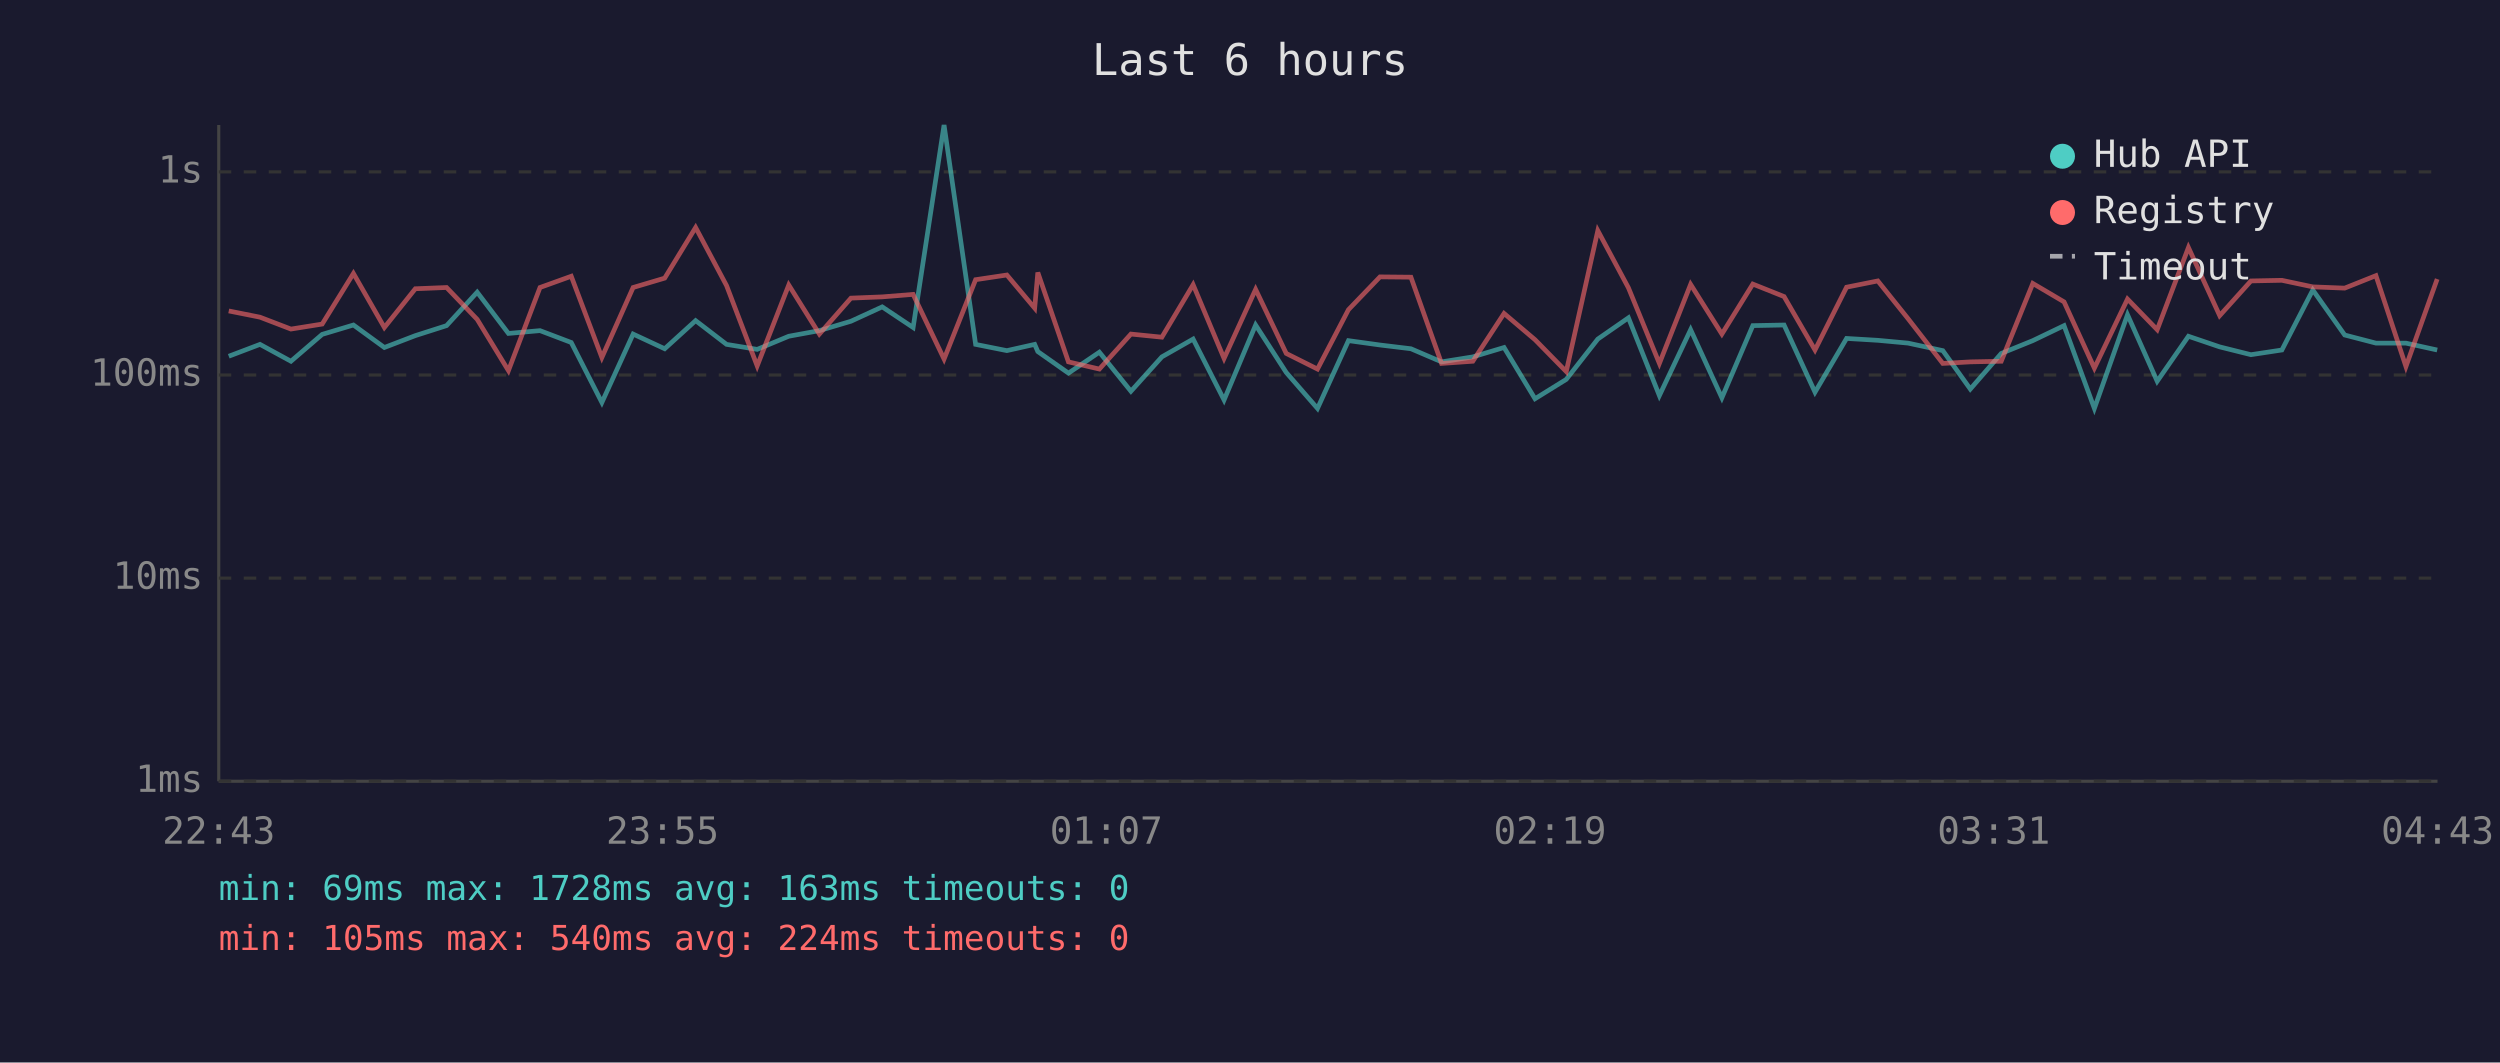
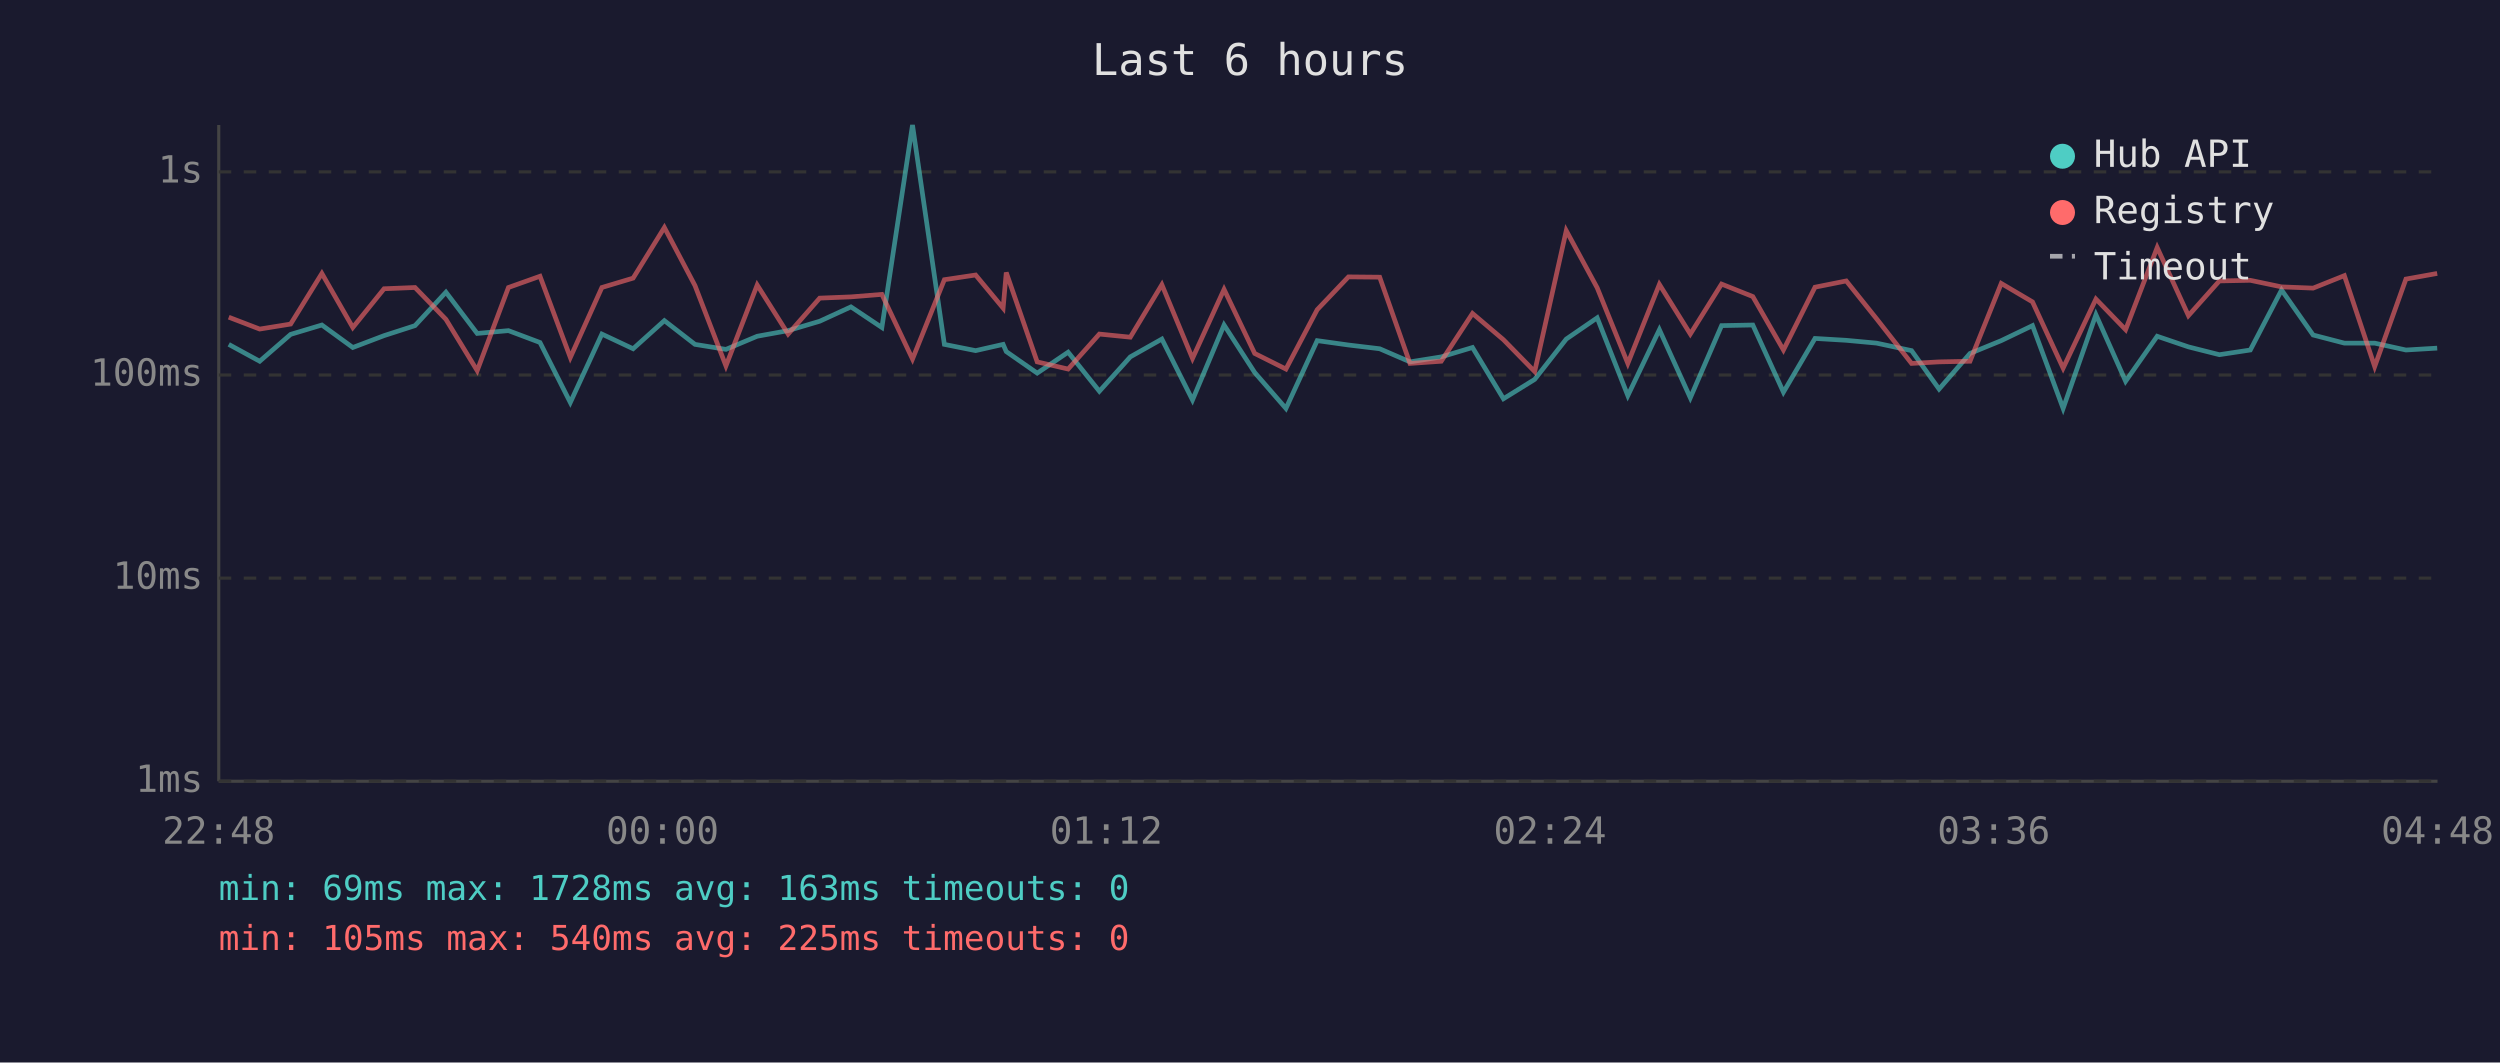
<svg xmlns="http://www.w3.org/2000/svg" viewBox="0 0 800 340" font-family="monospace" font-size="12">
  <rect width="800" height="340" fill="#1a1a2e" />
  <text x="400" y="24" fill="#e0e0e0" font-size="14" text-anchor="middle">Last 6 hours</text>
  <line x1="70" y1="40" x2="70" y2="250" stroke="#444" stroke-width="1" />
  <line x1="70" y1="250" x2="780" y2="250" stroke="#444" stroke-width="1" />
  <line x1="70" y1="250" x2="780" y2="250" stroke="#333" stroke-width="1" stroke-dasharray="4" />
  <text x="65" y="250" fill="#888" text-anchor="end" dominant-baseline="middle">1ms</text>
  <line x1="70" y1="185" x2="780" y2="185" stroke="#333" stroke-width="1" stroke-dasharray="4" />
  <text x="65" y="185" fill="#888" text-anchor="end" dominant-baseline="middle">10ms</text>
  <line x1="70" y1="120" x2="780" y2="120" stroke="#333" stroke-width="1" stroke-dasharray="4" />
  <text x="65" y="120" fill="#888" text-anchor="end" dominant-baseline="middle">100ms</text>
  <line x1="70" y1="55" x2="780" y2="55" stroke="#333" stroke-width="1" stroke-dasharray="4" />
  <text x="65" y="55" fill="#888" text-anchor="end" dominant-baseline="middle">1s</text>
-   <text x="70" y="270" fill="#888" text-anchor="middle">22:43</text>
-   <text x="212" y="270" fill="#888" text-anchor="middle">23:55</text>
-   <text x="354" y="270" fill="#888" text-anchor="middle">01:07</text>
-   <text x="496" y="270" fill="#888" text-anchor="middle">02:19</text>
-   <text x="638" y="270" fill="#888" text-anchor="middle">03:31</text>
-   <text x="780" y="270" fill="#888" text-anchor="middle">04:43</text>
-   <polyline points="73.2,114.0 83.2,110.2 93.1,115.6 103.1,107.0 113.1,104.0 123.0,111.2 132.9,107.4 142.9,104.2 152.7,93.5 162.7,106.7 172.8,105.8 182.8,109.6 192.6,128.8 202.6,106.9 212.7,111.6 222.6,102.6 232.5,110.2 242.3,111.8 252.4,107.6 262.2,105.8 272.3,102.8 282.3,98.2 292.2,104.8 302.1,40.0 312.2,110.2 322.2,112.2 331.1,110.2 332.1,112.5 341.9,119.4 351.8,112.7 361.9,125.2 371.8,114.2 381.8,108.5 391.7,128.0 401.8,104.0 411.6,119.2 421.6,130.7 431.5,109.0 441.6,110.4 451.5,111.6 461.3,115.8 471.3,114.2 481.3,111.2 491.2,127.6 501.2,121.4 511.3,108.5 521.1,101.7 531.0,126.6 541.0,105.5 551.0,127.3 560.9,104.2 570.9,104.0 580.8,125.5 590.9,108.3 600.9,108.9 610.6,109.8 621.7,112.2 630.5,124.5 640.4,113.1 650.5,109.0 660.5,104.2 670.2,130.7 680.8,100.7 690.3,122.0 700.3,107.6 710.3,111.0 720.3,113.5 730.2,112.0 740.1,92.8 750.3,107.2 760.3,109.8 769.9,109.8 779.9,112.0" fill="none" stroke="#4ecdc4" stroke-width="1.5" opacity="0.6" />
-   <polyline points="73.2,99.5 83.2,101.5 93.1,105.3 103.1,103.7 113.1,87.5 123.0,104.8 132.9,92.4 142.9,92.0 152.7,102.2 162.7,118.6 172.8,92.0 182.8,88.4 192.6,114.4 202.6,92.0 212.7,89.0 222.6,72.8 232.5,91.4 242.3,117.1 252.4,91.2 262.2,106.9 272.3,95.4 282.3,95.0 292.2,94.2 302.1,114.9 312.2,89.5 322.2,88.0 331.1,98.6 332.1,87.2 341.9,115.8 351.8,118.1 361.9,106.9 371.8,107.9 381.8,91.1 391.7,114.7 401.8,92.6 411.6,113.1 421.6,118.1 431.5,99.1 441.6,88.6 451.5,88.7 461.3,116.3 471.3,115.6 481.3,100.3 491.2,108.7 501.2,118.9 511.3,73.8 521.1,92.1 531.0,116.3 541.0,91.0 551.0,106.9 560.9,90.9 570.9,94.9 580.8,112.0 590.9,91.9 600.9,89.9 610.6,102.0 621.7,116.3 630.5,115.8 640.4,115.6 650.5,90.7 660.5,96.6 670.2,117.8 680.8,95.7 690.3,105.5 700.3,79.2 710.3,101.0 720.3,89.9 730.2,89.7 740.1,91.8 750.3,92.2 760.3,88.2 769.9,117.3 779.9,89.3" fill="none" stroke="#ff6b6b" stroke-width="1.5" opacity="0.6" />
+   <text x="70" y="270" fill="#888" text-anchor="middle">22:48</text>
+   <text x="212" y="270" fill="#888" text-anchor="middle">00:00</text>
+   <text x="354" y="270" fill="#888" text-anchor="middle">01:12</text>
+   <text x="496" y="270" fill="#888" text-anchor="middle">02:24</text>
+   <text x="638" y="270" fill="#888" text-anchor="middle">03:36</text>
+   <text x="780" y="270" fill="#888" text-anchor="middle">04:48</text>
+   <polyline points="73.2,110.2 83.1,115.6 93.0,107.0 103.0,104.0 112.9,111.2 122.9,107.4 132.8,104.2 142.7,93.5 152.7,106.7 162.7,105.8 172.8,109.6 182.5,128.8 192.6,106.9 202.6,111.6 212.6,102.6 222.4,110.2 232.3,111.8 242.3,107.6 252.2,105.8 262.3,102.8 272.3,98.2 282.2,104.8 292.0,40.0 302.2,110.2 312.2,112.2 321.0,110.2 322.0,112.5 331.9,119.4 341.8,112.7 351.8,125.2 361.7,114.2 371.8,108.5 381.6,128.0 391.7,104.0 401.5,119.2 411.5,130.7 421.5,109.0 431.5,110.4 441.5,111.6 451.2,115.8 461.2,114.2 471.2,111.2 481.1,127.6 491.1,121.4 501.2,108.5 511.1,101.7 520.9,126.6 531.0,105.5 540.9,127.3 550.9,104.2 560.9,104.0 570.7,125.5 580.8,108.3 590.8,108.9 600.5,109.8 611.7,112.2 620.5,124.5 630.4,113.1 640.4,109.0 650.4,104.2 660.2,130.7 670.7,100.7 680.2,122.0 690.3,107.6 700.3,111.0 710.2,113.5 720.1,112.0 730.1,92.8 740.2,107.2 750.2,109.8 759.9,109.8 769.9,112.0 779.9,111.4" fill="none" stroke="#4ecdc4" stroke-width="1.5" opacity="0.6" />
+   <polyline points="73.2,101.5 83.1,105.3 93.0,103.7 103.0,87.5 112.9,104.8 122.9,92.4 132.8,92.0 142.7,102.2 152.7,118.6 162.7,92.0 172.8,88.4 182.5,114.4 192.6,92.0 202.6,89.0 212.6,72.8 222.4,91.4 232.3,117.1 242.3,91.2 252.2,106.9 262.3,95.4 272.3,95.0 282.2,94.2 292.0,114.9 302.2,89.5 312.2,88.0 321.0,98.6 322.0,87.2 331.9,115.8 341.8,118.1 351.8,106.9 361.7,107.9 371.8,91.1 381.6,114.7 391.7,92.6 401.5,113.1 411.5,118.1 421.5,99.1 431.5,88.6 441.5,88.7 451.2,116.3 461.2,115.6 471.2,100.3 481.1,108.7 491.1,118.9 501.2,73.8 511.1,92.1 520.9,116.3 531.0,91.0 540.9,106.9 550.9,90.9 560.9,94.9 570.7,112.0 580.8,91.9 590.8,89.9 600.5,102.0 611.7,116.3 620.5,115.8 630.4,115.6 640.4,90.7 650.4,96.6 660.2,117.8 670.7,95.7 680.2,105.5 690.3,79.2 700.3,101.0 710.2,89.9 720.1,89.7 730.1,91.8 740.2,92.2 750.2,88.2 759.9,117.3 769.9,89.3 779.9,87.5" fill="none" stroke="#ff6b6b" stroke-width="1.5" opacity="0.6" />
  <circle cx="660" cy="50" r="4" fill="#4ecdc4" />
  <text x="670" y="50" fill="#e0e0e0" dominant-baseline="middle">Hub API</text>
  <circle cx="660" cy="68" r="4" fill="#ff6b6b" />
  <text x="670" y="68" fill="#e0e0e0" dominant-baseline="middle">Registry</text>
  <line x1="656" y1="82" x2="664" y2="82" stroke="#e0e0e0" stroke-width="1.5" stroke-dasharray="4,3" opacity="0.7" />
  <text x="670" y="86" fill="#e0e0e0" dominant-baseline="middle">Timeout</text>
  <text x="70" y="288" fill="#4ecdc4" font-size="11">min: 69ms  max: 1728ms  avg: 163ms  timeouts: 0</text>
-   <text x="70" y="304" fill="#ff6b6b" font-size="11">min: 105ms  max: 540ms  avg: 224ms  timeouts: 0</text>
+   <text x="70" y="304" fill="#ff6b6b" font-size="11">min: 105ms  max: 540ms  avg: 225ms  timeouts: 0</text>
</svg>
